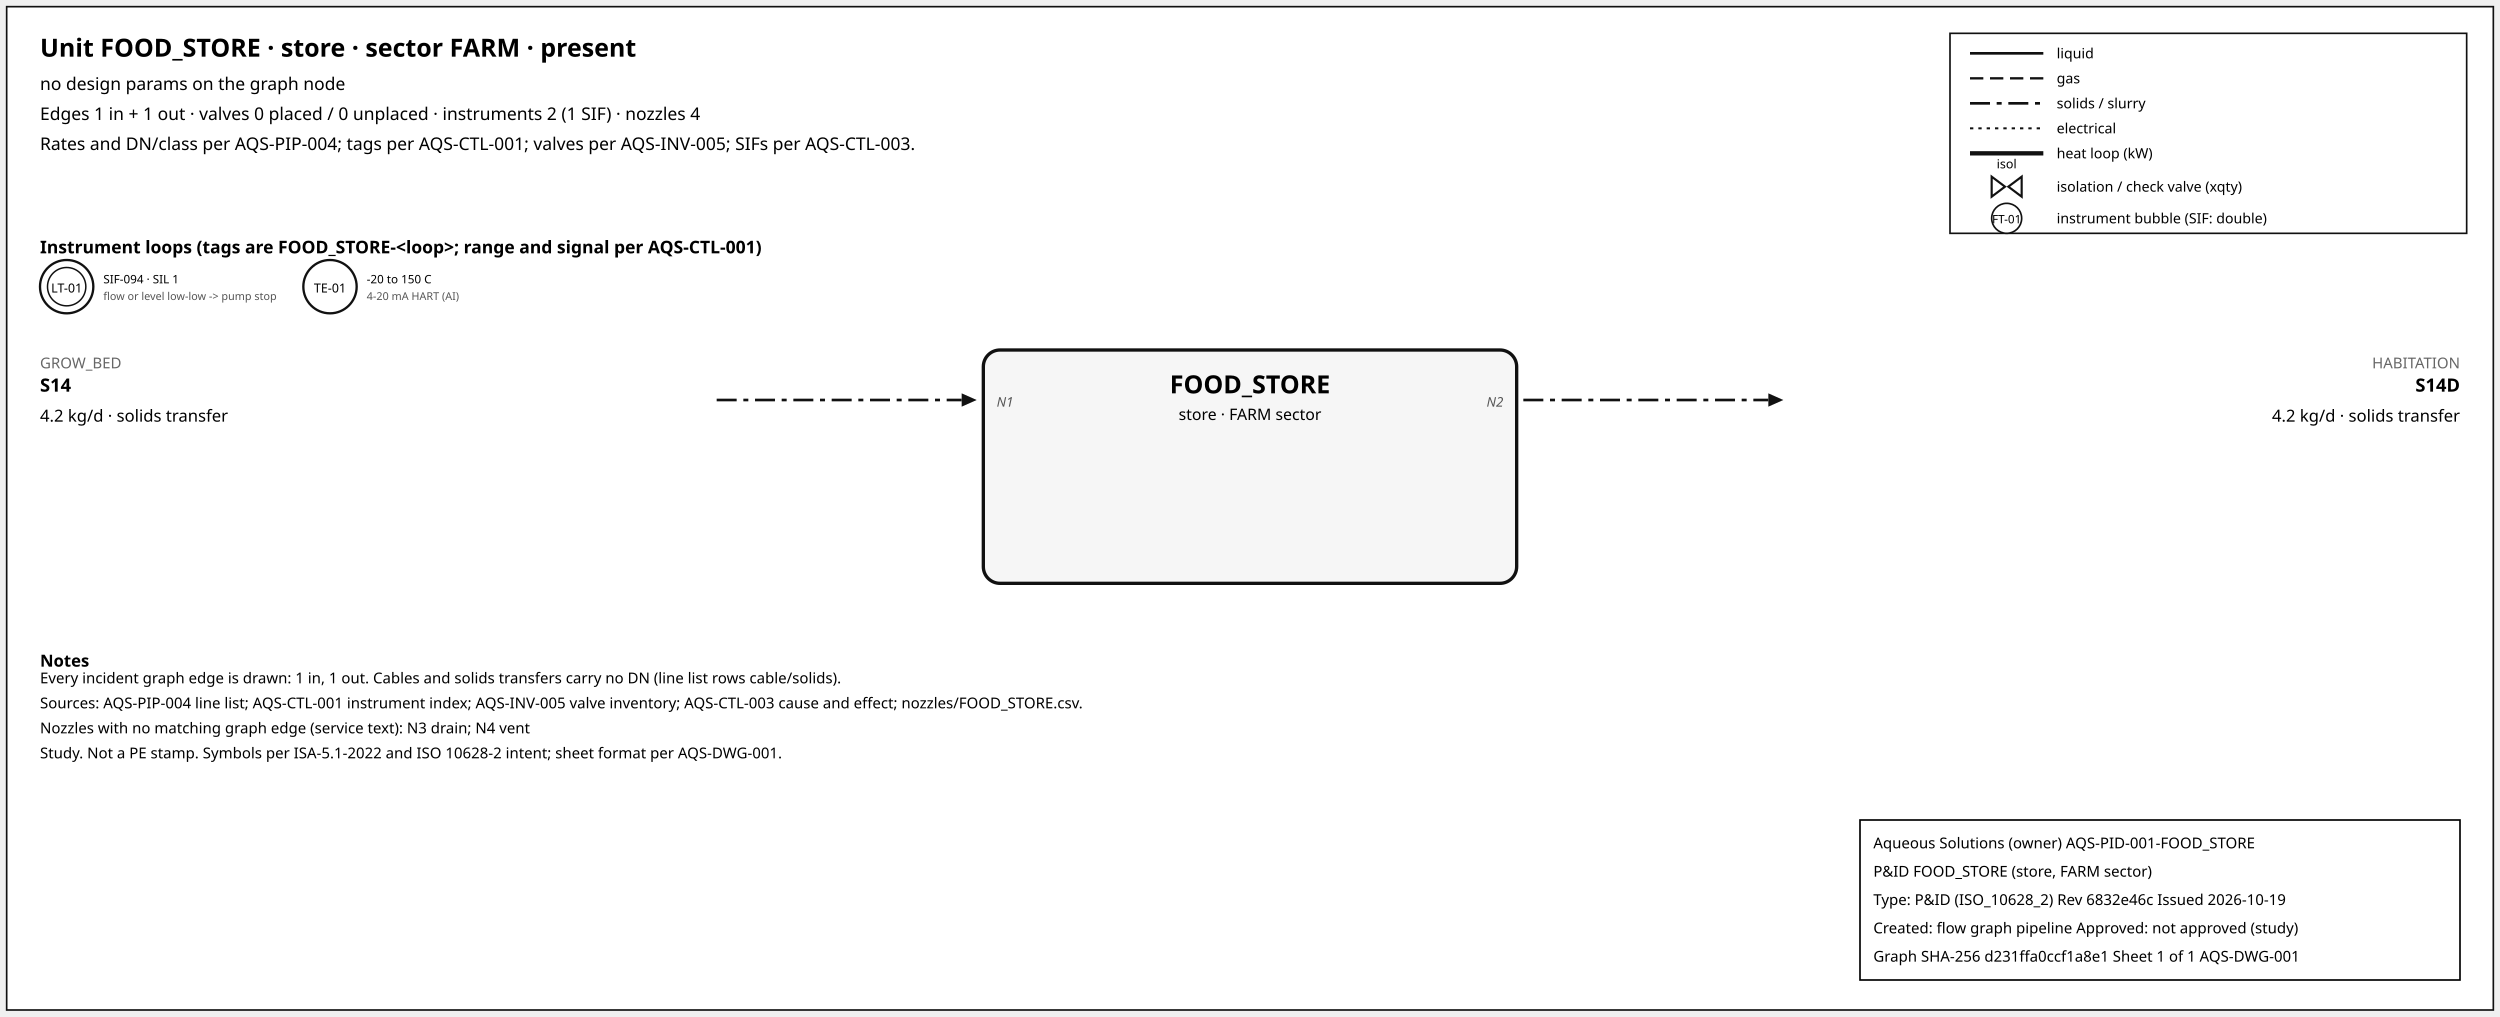
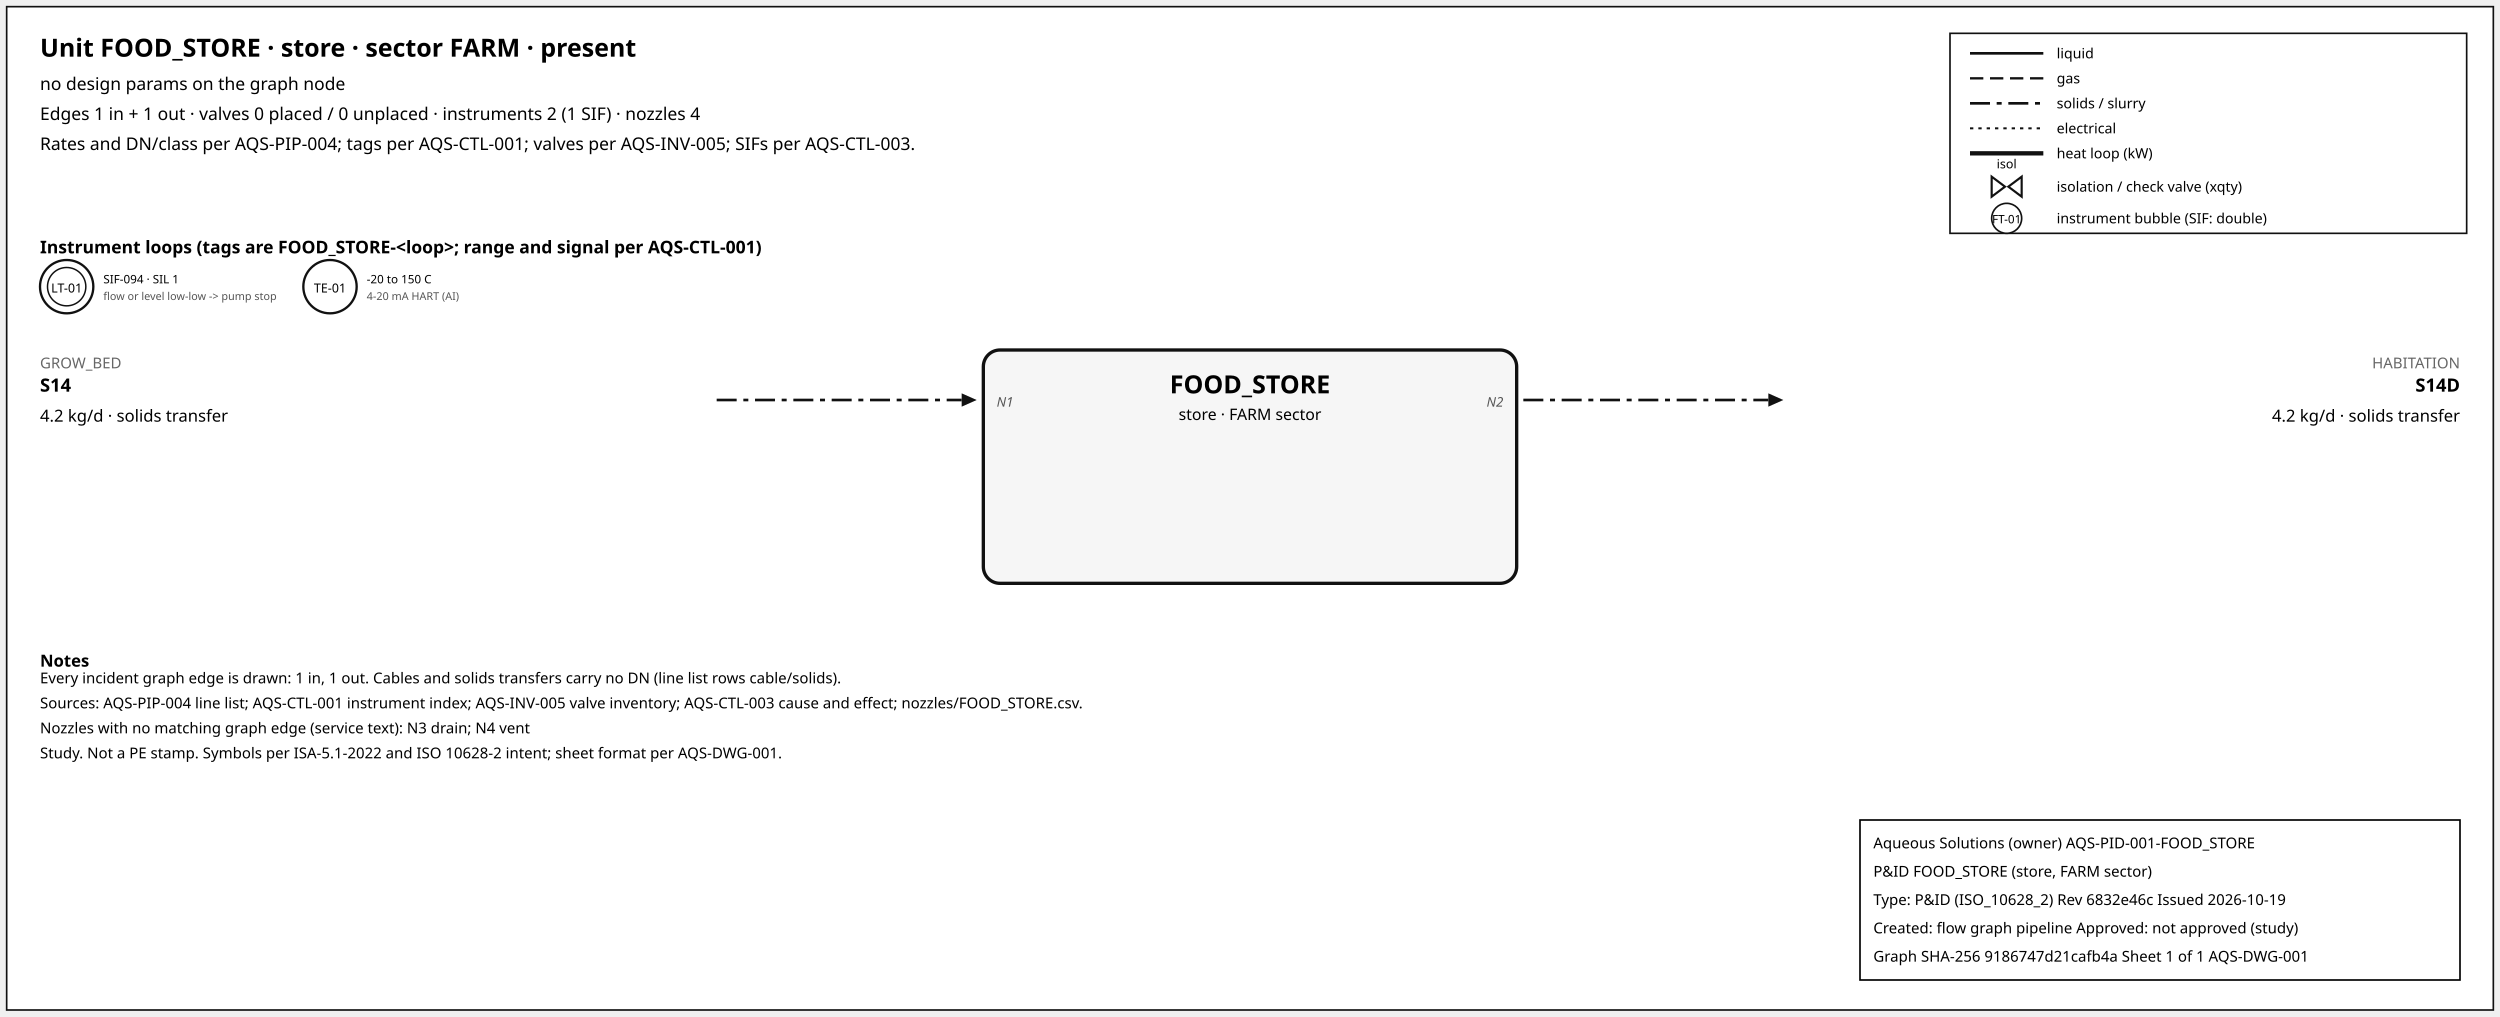
<svg xmlns="http://www.w3.org/2000/svg" width="1500" height="610" font-family="sans-serif">
  <rect x="4" y="4" width="1492" height="602" fill="white" stroke="#111" />
  <text x="24" y="34" font-size="15" font-weight="600">Unit FOOD_STORE · store · sector FARM · present</text>
  <text x="24" y="54" font-size="10.5">no design params on the graph node</text>
  <text x="24" y="72" font-size="10.5">Edges 1 in + 1 out · valves 0 placed / 0 unplaced · instruments 2 (1 SIF) · nozzles 4</text>
  <text x="24" y="90" font-size="10.5">Rates and DN/class per AQS-PIP-004; tags per AQS-CTL-001; valves per AQS-INV-005; SIFs per AQS-CTL-003.</text>
  <rect x="1170" y="20" width="310" height="120" fill="white" stroke="#111" />
  <line x1="1182" y1="32" x2="1226" y2="32" stroke="#111" stroke-width="1.6" />
  <text x="1234" y="35" font-size="8.5">liquid</text>
  <line x1="1182" y1="47" x2="1226" y2="47" stroke="#111" stroke-width="1.4" stroke-dasharray="8,4" />
  <text x="1234" y="50" font-size="8.5">gas</text>
  <line x1="1182" y1="62" x2="1226" y2="62" stroke="#111" stroke-width="1.6" stroke-dasharray="12,4,3,4" />
  <text x="1234" y="65" font-size="8.5">solids / slurry</text>
  <line x1="1182" y1="77" x2="1226" y2="77" stroke="#111" stroke-width="1.2" stroke-dasharray="2,3" />
  <text x="1234" y="80" font-size="8.5">electrical</text>
  <line x1="1182" y1="92" x2="1226" y2="92" stroke="#111" stroke-width="2.6" />
  <text x="1234" y="95" font-size="8.5">heat loop (kW)</text>
  <path d="M 1195.0,106 L 1203.0,112 L 1195.0,118 Z M 1213.0,106 L 1205.0,112 L 1213.0,118 Z" fill="white" stroke="#111" stroke-width="1.3" />
  <text x="1204.0" y="101.0" font-size="7.5" text-anchor="middle">isol</text>
  <text x="1234" y="115" font-size="8.5">isolation / check valve (xqty)</text>
  <circle cx="1204" cy="131" r="9" fill="white" stroke="#111" />
  <text x="1204" y="134" font-size="7" text-anchor="middle">FT-01</text>
  <text x="1234" y="134" font-size="8.5">instrument bubble (SIF: double)</text>
  <text x="24" y="152" font-size="10.5" font-weight="600">Instrument loops (tags are FOOD_STORE-&lt;loop&gt;; range and signal per AQS-CTL-001)</text>
  <circle cx="40" cy="172" r="16" fill="white" stroke="#111" stroke-width="1.4" />
  <circle cx="40" cy="172" r="11.5" fill="none" stroke="#111" stroke-width="0.9" />
  <text x="40" y="175.5" font-size="7.5" text-anchor="middle">LT-01</text>
  <text x="62" y="170" font-size="7">SIF-094 · SIL 1</text>
  <text x="62" y="180" font-size="6.5" fill="#555">flow or level low-low -&gt; pump stop</text>
  <circle cx="198" cy="172" r="16" fill="white" stroke="#111" stroke-width="1.4" />
  <text x="198" y="175.5" font-size="7.5" text-anchor="middle">TE-01</text>
  <text x="220" y="170" font-size="7">-20 to 150 C</text>
  <text x="220" y="180" font-size="6.5" fill="#555">4-20 mA HART (AI)</text>
  <rect x="590" y="210" width="320" height="140" rx="10" fill="#f6f6f6" stroke="#111" stroke-width="2" />
  <text x="750.0" y="236" font-size="15" font-weight="700" text-anchor="middle">FOOD_STORE</text>
  <text x="750.0" y="252" font-size="9.5" text-anchor="middle">store · FARM sector</text>
  <line x1="430" y1="240" x2="577" y2="240" stroke="#111" stroke-width="1.6" stroke-dasharray="12,4,3,4" class="edge-in" />
  <polygon points="586,240 577,236 577,244" fill="#111" />
  <text x="24" y="221" font-size="9" fill="#666" text-anchor="start">GROW_BED</text>
  <text x="24" y="235" font-size="11" font-weight="600" text-anchor="start">S14</text>
  <text x="24" y="253" font-size="10" text-anchor="start">4.2 kg/d · solids transfer</text>
  <text x="598" y="244" font-size="8" font-style="italic" fill="#555" text-anchor="start">N1</text>
  <line x1="914" y1="240" x2="1061" y2="240" stroke="#111" stroke-width="1.6" stroke-dasharray="12,4,3,4" class="edge-out" />
  <polygon points="1070,240 1061,236 1061,244" fill="#111" />
  <text x="1476" y="221" font-size="9" fill="#666" text-anchor="end">HABITATION</text>
  <text x="1476" y="235" font-size="11" font-weight="600" text-anchor="end">S14D</text>
  <text x="1476" y="253" font-size="10" text-anchor="end">4.2 kg/d · solids transfer</text>
  <text x="902" y="244" font-size="8" font-style="italic" fill="#555" text-anchor="end">N2</text>
  <text x="24" y="400" font-size="10" font-weight="600">Notes</text>
  <text x="24" y="410" font-size="9">Every incident graph edge is drawn: 1 in, 1 out. Cables and solids transfers carry no DN (line list rows cable/solids).</text>
  <text x="24" y="425" font-size="9">Sources: AQS-PIP-004 line list; AQS-CTL-001 instrument index; AQS-INV-005 valve inventory; AQS-CTL-003 cause and effect; nozzles/FOOD_STORE.csv.</text>
  <text x="24" y="440" font-size="9">Nozzles with no matching graph edge (service text): N3 drain; N4 vent</text>
  <text x="24" y="455" font-size="9">Study. Not a PE stamp. Symbols per ISA-5.1-2022 and ISO 10628-2 intent; sheet format per AQS-DWG-001.</text>
  <g id="aqs-title-block">
    <rect x="1116" y="492" width="360" height="96" fill="white" stroke="black" stroke-width="1" />
    <text x="1124" y="509" font-size="9">Aqueous Solutions (owner)   AQS-PID-001-FOOD_STORE</text>
    <text x="1124" y="526" font-size="9">P&amp;ID FOOD_STORE (store, FARM sector)</text>
    <text x="1124" y="543" font-size="9">Type: P&amp;ID (ISO_10628_2)   Rev 6832e46c   Issued 2026-10-19</text>
    <text x="1124" y="560" font-size="9">Created: flow graph pipeline   Approved: not approved (study)</text>
-     <text x="1124" y="577" font-size="9">Graph SHA-256 d231ffa0ccf1a8e1   Sheet 1 of 1   AQS-DWG-001</text>
+     <text x="1124" y="577" font-size="9">Graph SHA-256 9186747d21cafb4a   Sheet 1 of 1   AQS-DWG-001</text>
  </g>
</svg>
